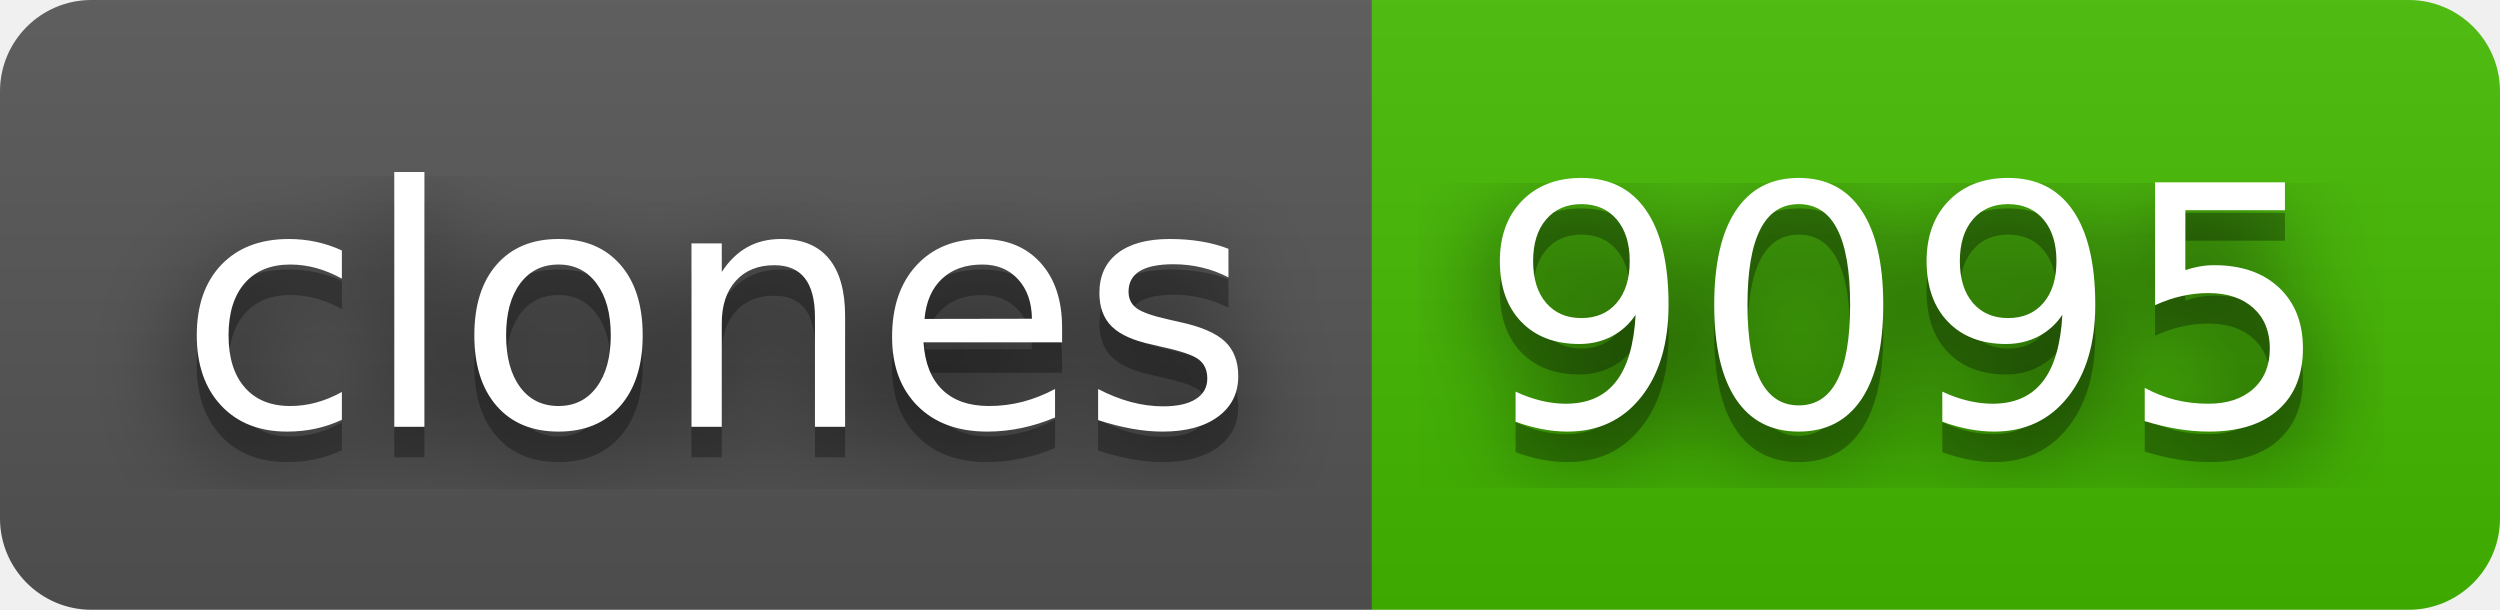
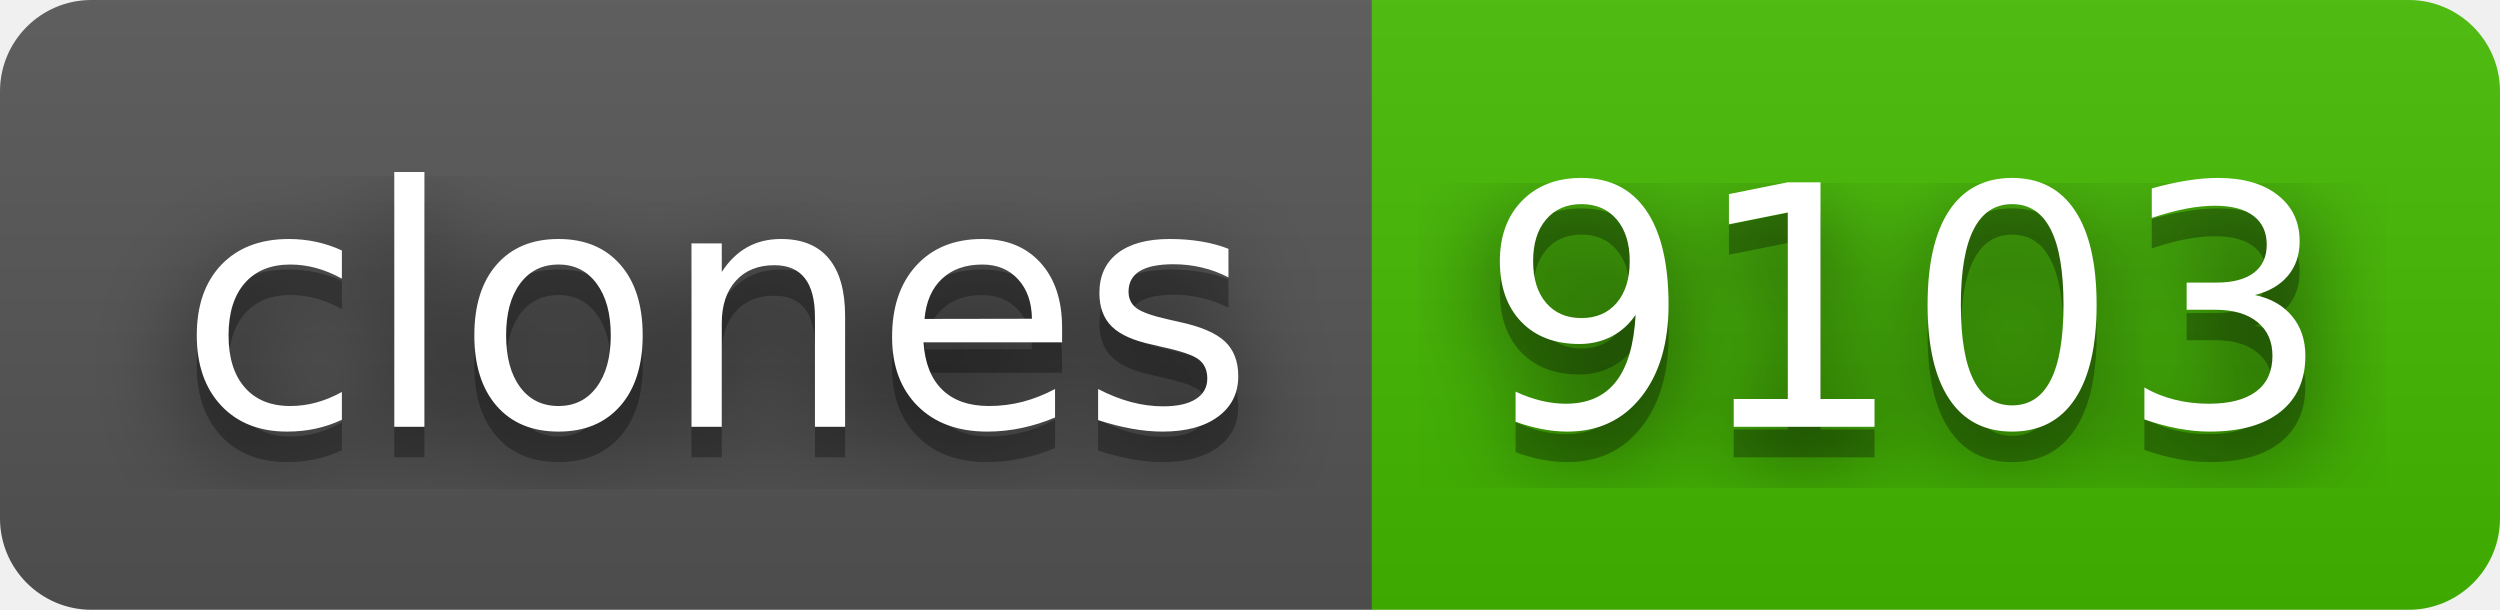
- <svg xmlns="http://www.w3.org/2000/svg" width="82" height="20" role="img" aria-label="clones: 9095">
+ <svg xmlns="http://www.w3.org/2000/svg" width="82" height="20" role="img" aria-label="clones: 9103">
  <filter id="blur">
    <feGaussianBlur stdDeviation="16" />
  </filter>
  <linearGradient id="s" x2="0" y2="100%">
    <stop offset="0" stop-color="#bbb" stop-opacity=".1" />
    <stop offset="1" stop-opacity=".1" />
  </linearGradient>
  <clipPath id="r">
    <rect width="82" height="20" rx="3" />
  </clipPath>
  <g clip-path="url(#r)">
    <rect width="45" height="20" fill="#555" />
    <rect x="45" width="37" height="20" fill="#4b0" />
    <rect width="82" height="20" fill="url(#s)" />
  </g>
  <g fill="#fff" text-anchor="middle" font-family="Verdana,Geneva,DejaVu Sans,sans-serif" text-rendering="geometricPrecision" font-size="110">
    <g transform="scale(.1)">
      <g aria-hidden="true" fill="#010101">
        <text x="235" y="150" fill-opacity=".8" filter="url(#blur)" textLength="350">clones</text>
        <text x="235" y="150" fill-opacity=".3" textLength="350">clones</text>
      </g>
      <text x="235" y="140" textLength="350">clones</text>
    </g>
    <g transform="scale(.1)">
      <g aria-hidden="true" fill="#010101">
-         <text x="625" y="150" fill-opacity=".8" filter="url(#blur)" textLength="270">9095</text>
-         <text x="625" y="150" fill-opacity=".3" textLength="270">9095</text>
+         <text x="625" y="150" fill-opacity=".8" filter="url(#blur)" textLength="270">9103</text>
+         <text x="625" y="150" fill-opacity=".3" textLength="270">9103</text>
      </g>
-       <text x="625" y="140" textLength="270">9095</text>
+       <text x="625" y="140" textLength="270">9103</text>
    </g>
  </g>
</svg>
